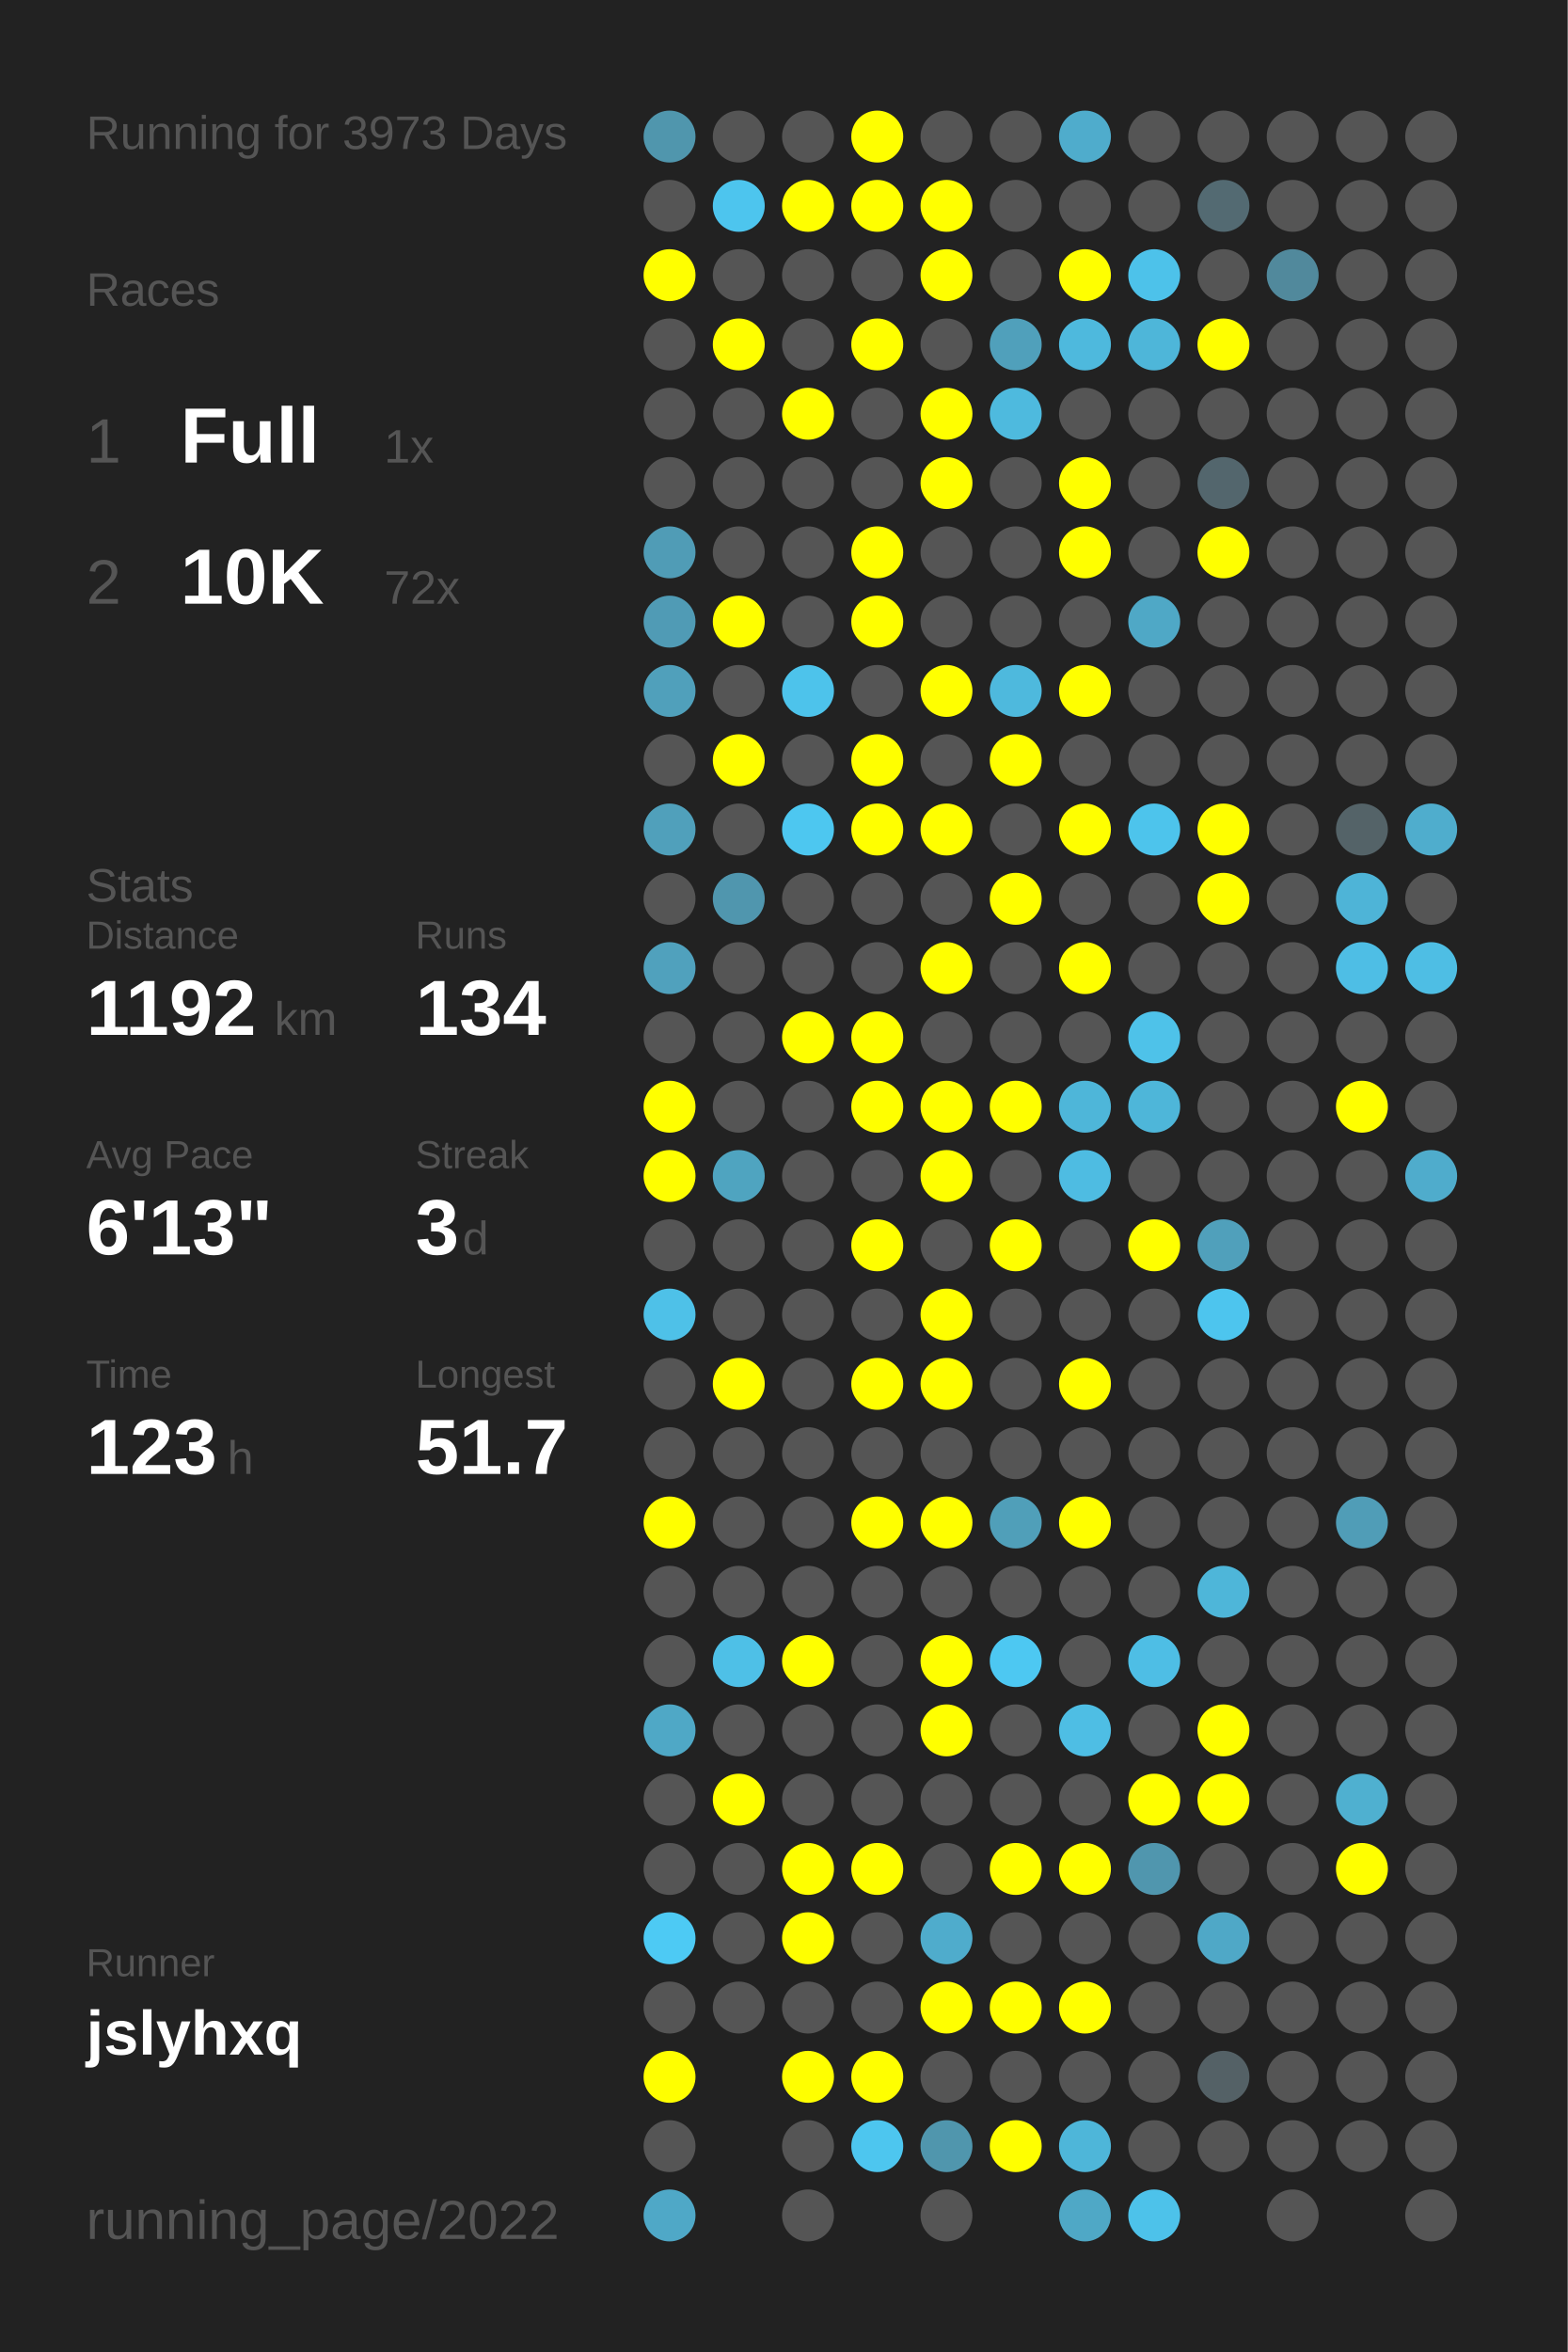
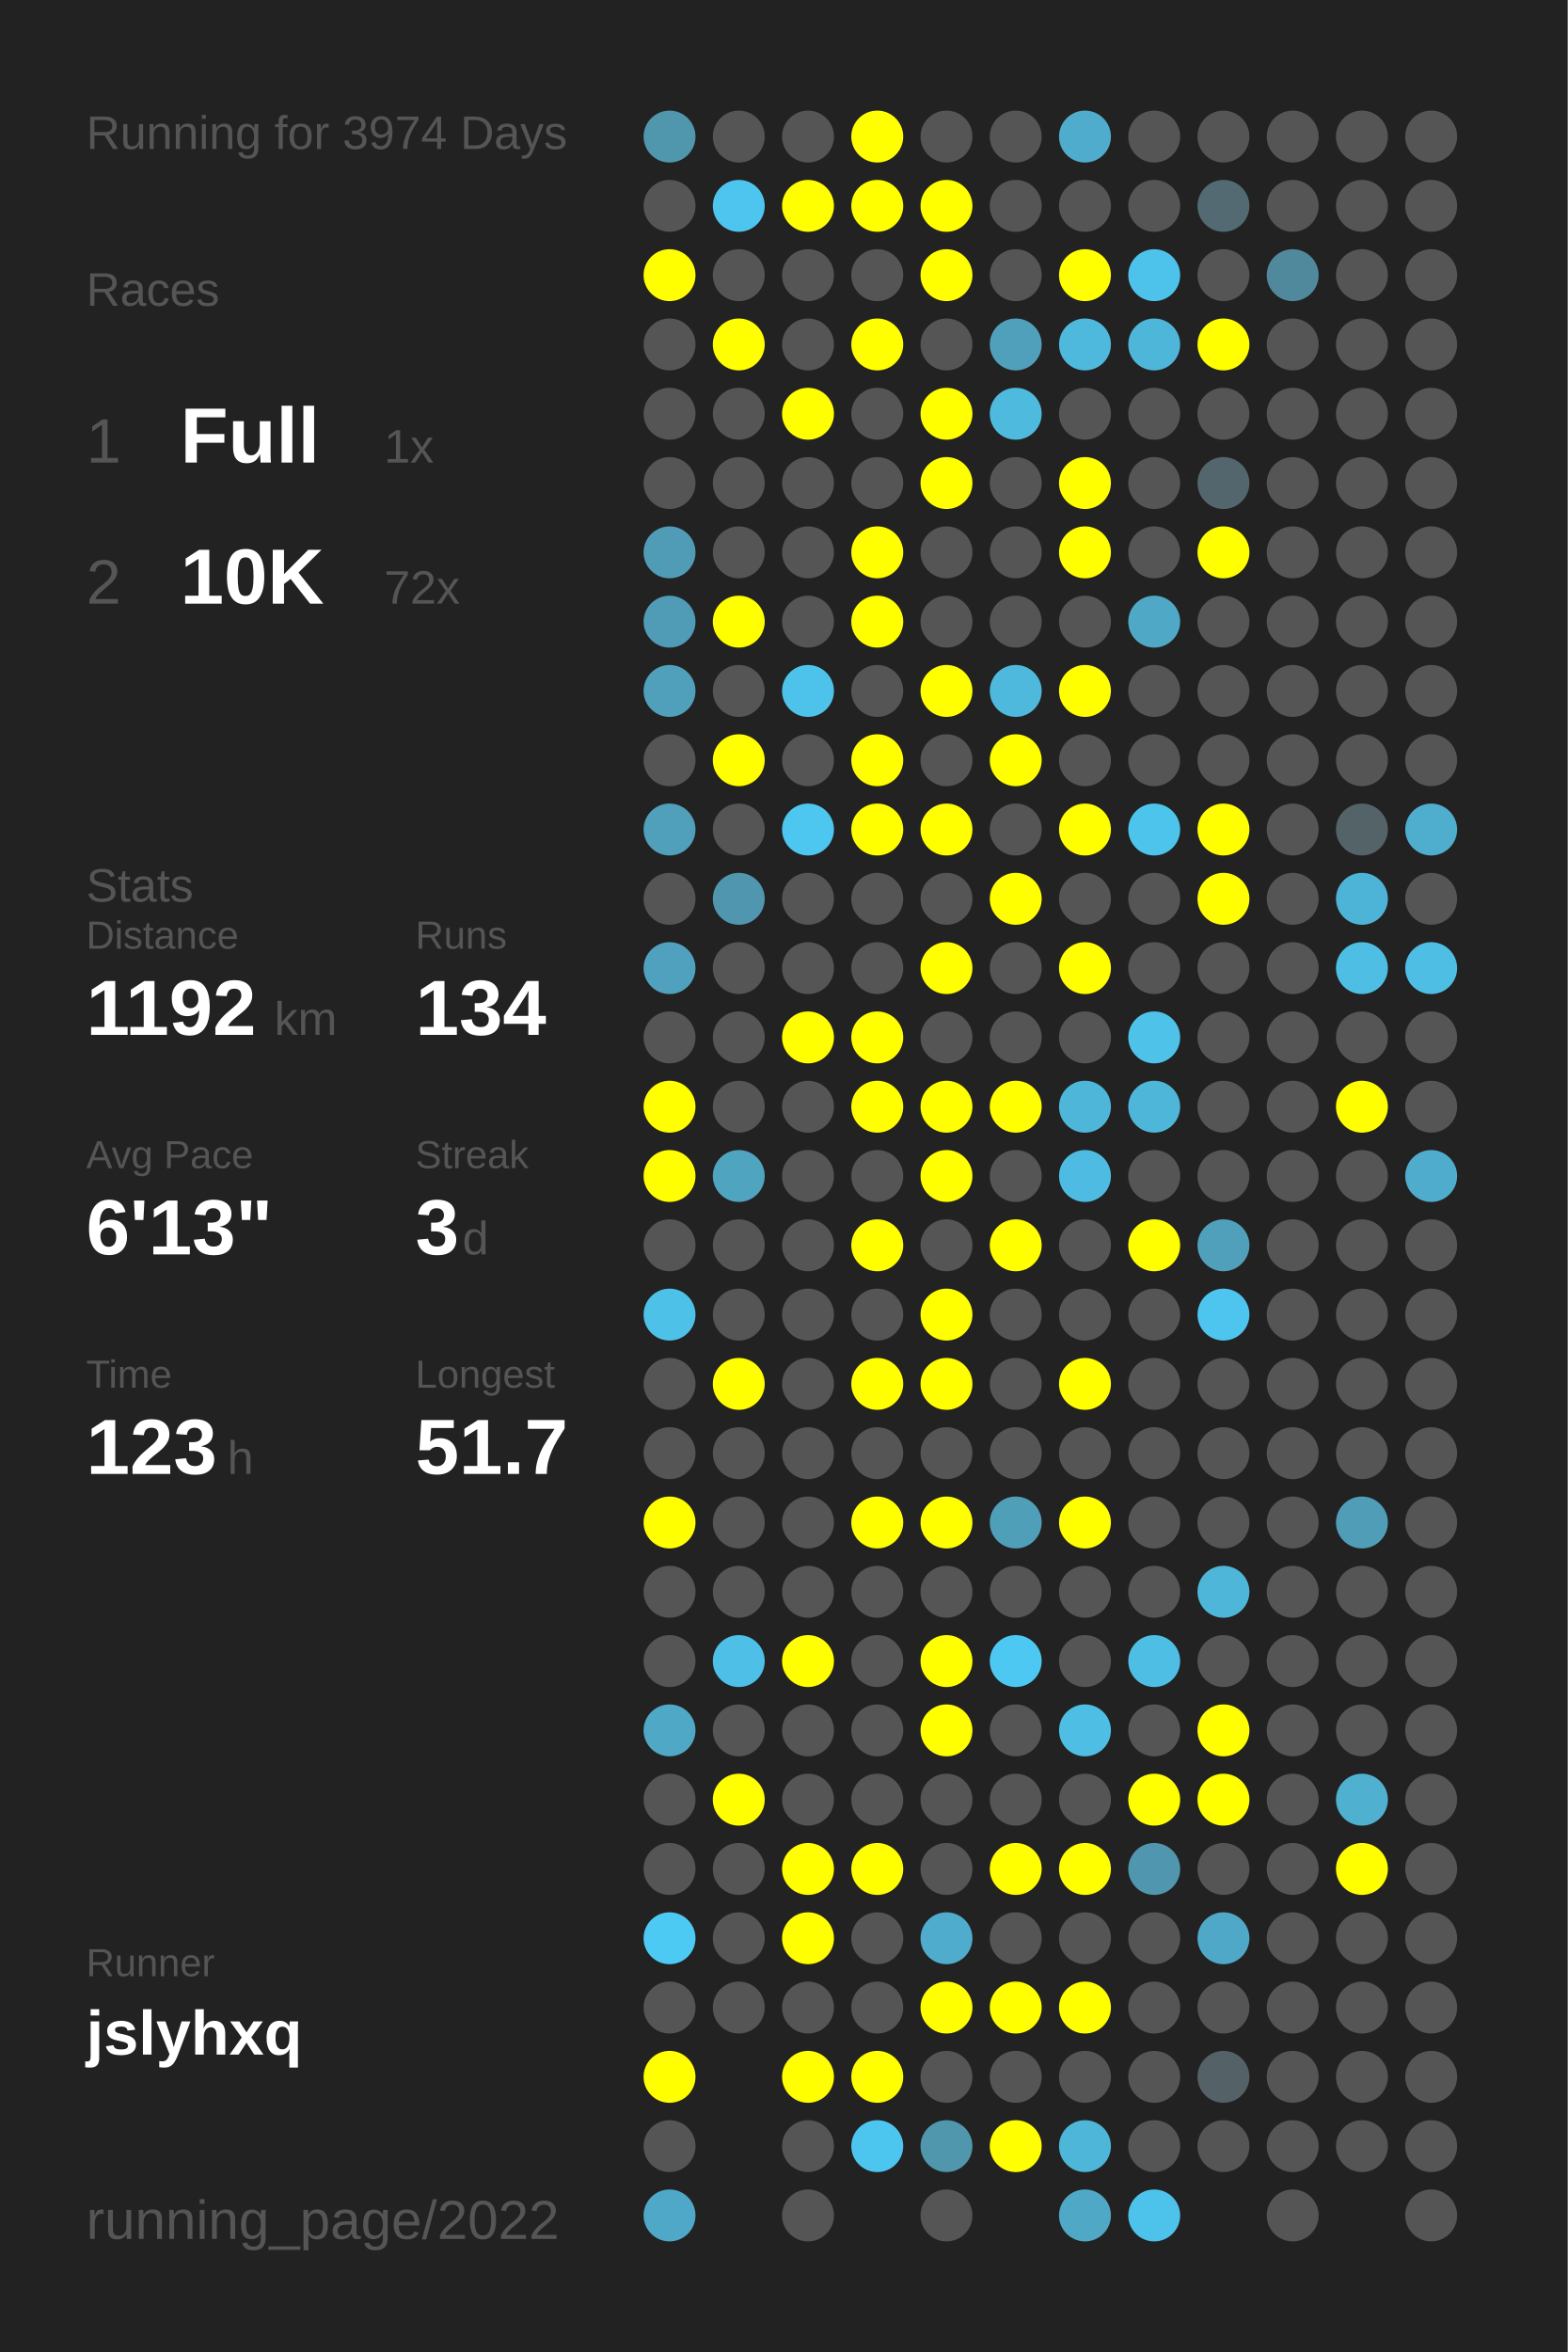
<svg xmlns="http://www.w3.org/2000/svg" baseProfile="full" height="300mm" version="1.1" viewBox="0,0,200,300" width="200mm">
  <defs />
  <rect fill="#222222" height="300" width="200" x="0" y="0" />
-   <text fill="#555555" style="font-size:6px; font-family:Arial;" x="11" y="19">Running for 3973 Days</text>
+   <text fill="#555555" style="font-size:6px; font-family:Arial;" x="11" y="19">Running for 3974 Days</text>
  <text fill="#555555" style="font-size:6px; font-family:Arial;" x="11" y="39">Races</text>
  <text fill="#555555" style="font-size:8px; font-family:Arial;" x="11" y="59">1</text>
  <text fill="#FFFFFF" style="font-size:10px; font-family:Arial; font-weight:bold;" x="23" y="59">Full</text>
  <text fill="#555555" style="font-size:6px; font-family:Arial;" x="49" y="59">1x</text>
  <text fill="#555555" style="font-size:8px; font-family:Arial;" x="11" y="77">2</text>
  <text fill="#FFFFFF" style="font-size:10px; font-family:Arial; font-weight:bold;" x="23" y="77">10K</text>
  <text fill="#555555" style="font-size:6px; font-family:Arial;" x="49" y="77">72x</text>
  <text fill="#555555" style="font-size:6px; font-family:Arial;" x="11" y="115">Stats</text>
  <text fill="#555555" style="font-size:5px; font-family:Arial;" x="11" y="121">Distance</text>
  <text fill="#FFFFFF" style="font-size:10px; font-family:Arial; font-weight:bold;" x="11" y="132">1192</text>
  <text fill="#555555" style="font-size:6px; font-family:Arial;" x="35" y="132">km</text>
  <text fill="#555555" style="font-size:5px; font-family:Arial;" x="53" y="121">Runs</text>
  <text fill="#FFFFFF" style="font-size:10px; font-family:Arial; font-weight:bold;" x="53" y="132">134</text>
  <text fill="#555555" style="font-size:5px; font-family:Arial;" x="11" y="149">Avg Pace</text>
  <text fill="#FFFFFF" style="font-size:10px; font-family:Arial; font-weight:bold;" x="11" y="160">6'13"</text>
  <text fill="#555555" style="font-size:5px; font-family:Arial;" x="53" y="149">Streak</text>
  <text fill="#FFFFFF" style="font-size:10px; font-family:Arial; font-weight:bold;" x="53" y="160">3</text>
  <text fill="#555555" style="font-size:6px; font-family:Arial;" x="59" y="160">d</text>
  <text fill="#555555" style="font-size:5px; font-family:Arial;" x="11" y="177">Time</text>
  <text fill="#FFFFFF" style="font-size:10px; font-family:Arial; font-weight:bold;" x="11" y="188">123</text>
  <text fill="#555555" style="font-size:6px; font-family:Arial;" x="29" y="188">h</text>
  <text fill="#555555" style="font-size:5px; font-family:Arial;" x="53" y="177">Longest</text>
  <text fill="#FFFFFF" style="font-size:10px; font-family:Arial; font-weight:bold;" x="53" y="188">51.7</text>
  <text fill="#555555" style="font-size:5px; font-family:Arial;" x="11" y="252.065">Runner</text>
  <text fill="#FFFFFF" style="font-size:8px; font-family:Arial; font-weight:bold;" x="11" y="262.065">jslyhxq</text>
  <text fill="#555555" style="font-size:7px; font-family:Arial;" x="11" y="285.581">running_page/2022</text>
  <circle cx="85.417" cy="17.419" fill="#5096ad" r="3.312" />
  <circle cx="85.417" cy="26.258" fill="#555555" r="3.312" />
  <circle cx="85.417" cy="35.097" fill="#FFFF00" r="3.312" />
  <circle cx="85.417" cy="43.935" fill="#555555" r="3.312" />
  <circle cx="85.417" cy="52.774" fill="#555555" r="3.312" />
  <circle cx="85.417" cy="61.613" fill="#555555" r="3.312" />
  <circle cx="85.417" cy="70.452" fill="#509cb6" r="3.312" />
  <circle cx="85.417" cy="79.29" fill="#509bb5" r="3.312" />
  <circle cx="85.417" cy="88.129" fill="#50a0bb" r="3.312" />
  <circle cx="85.417" cy="96.968" fill="#555555" r="3.312" />
  <circle cx="85.417" cy="105.806" fill="#50a0bb" r="3.312" />
  <circle cx="85.417" cy="114.645" fill="#555555" r="3.312" />
  <circle cx="85.417" cy="123.484" fill="#50a1bd" r="3.312" />
  <circle cx="85.417" cy="132.323" fill="#555555" r="3.312" />
  <circle cx="85.417" cy="141.161" fill="#FFFF00" r="3.312" />
  <circle cx="85.417" cy="150" fill="#FFFF00" r="3.312" />
  <circle cx="85.417" cy="158.839" fill="#555555" r="3.312" />
  <circle cx="85.417" cy="167.677" fill="#4ec1e8" r="3.312" />
  <circle cx="85.417" cy="176.516" fill="#555555" r="3.312" />
  <circle cx="85.417" cy="185.355" fill="#555555" r="3.312" />
  <circle cx="85.417" cy="194.194" fill="#FFFF00" r="3.312" />
  <circle cx="85.417" cy="203.032" fill="#555555" r="3.312" />
  <circle cx="85.417" cy="211.871" fill="#555555" r="3.312" />
  <circle cx="85.417" cy="220.71" fill="#4fa8c6" r="3.312" />
  <circle cx="85.417" cy="229.548" fill="#555555" r="3.312" />
  <circle cx="85.417" cy="238.387" fill="#555555" r="3.312" />
  <circle cx="85.417" cy="247.226" fill="#4dcaf4" r="3.312" />
  <circle cx="85.417" cy="256.065" fill="#555555" r="3.312" />
  <circle cx="85.417" cy="264.903" fill="#FFFF00" r="3.312" />
  <circle cx="85.417" cy="273.742" fill="#555555" r="3.312" />
  <circle cx="85.417" cy="282.581" fill="#4fa8c7" r="3.312" />
  <circle cx="94.25" cy="17.419" fill="#555555" r="3.312" />
  <circle cx="94.25" cy="26.258" fill="#4dc5ee" r="3.312" />
  <circle cx="94.25" cy="35.097" fill="#555555" r="3.312" />
  <circle cx="94.25" cy="43.935" fill="#FFFF00" r="3.312" />
  <circle cx="94.25" cy="52.774" fill="#555555" r="3.312" />
  <circle cx="94.25" cy="61.613" fill="#555555" r="3.312" />
  <circle cx="94.25" cy="70.452" fill="#555555" r="3.312" />
  <circle cx="94.25" cy="79.29" fill="#FFFF00" r="3.312" />
  <circle cx="94.25" cy="88.129" fill="#555555" r="3.312" />
  <circle cx="94.25" cy="96.968" fill="#FFFF00" r="3.312" />
  <circle cx="94.25" cy="105.806" fill="#555555" r="3.312" />
  <circle cx="94.25" cy="114.645" fill="#5096ae" r="3.312" />
  <circle cx="94.25" cy="123.484" fill="#555555" r="3.312" />
  <circle cx="94.25" cy="132.323" fill="#555555" r="3.312" />
  <circle cx="94.25" cy="141.161" fill="#555555" r="3.312" />
  <circle cx="94.25" cy="150" fill="#4fa4c0" r="3.312" />
  <circle cx="94.25" cy="158.839" fill="#555555" r="3.312" />
  <circle cx="94.25" cy="167.677" fill="#555555" r="3.312" />
  <circle cx="94.25" cy="176.516" fill="#FFFF00" r="3.312" />
  <circle cx="94.25" cy="185.355" fill="#555555" r="3.312" />
  <circle cx="94.25" cy="194.194" fill="#555555" r="3.312" />
  <circle cx="94.25" cy="203.032" fill="#555555" r="3.312" />
  <circle cx="94.25" cy="211.871" fill="#4ec0e7" r="3.312" />
  <circle cx="94.25" cy="220.71" fill="#555555" r="3.312" />
  <circle cx="94.25" cy="229.548" fill="#FFFF00" r="3.312" />
  <circle cx="94.25" cy="238.387" fill="#555555" r="3.312" />
  <circle cx="94.25" cy="247.226" fill="#555555" r="3.312" />
  <circle cx="94.25" cy="256.065" fill="#555555" r="3.312" />
  <circle cx="103.083" cy="17.419" fill="#555555" r="3.312" />
  <circle cx="103.083" cy="26.258" fill="#FFFF00" r="3.312" />
  <circle cx="103.083" cy="35.097" fill="#555555" r="3.312" />
  <circle cx="103.083" cy="43.935" fill="#555555" r="3.312" />
  <circle cx="103.083" cy="52.774" fill="#FFFF00" r="3.312" />
  <circle cx="103.083" cy="61.613" fill="#555555" r="3.312" />
  <circle cx="103.083" cy="70.452" fill="#555555" r="3.312" />
  <circle cx="103.083" cy="79.29" fill="#555555" r="3.312" />
  <circle cx="103.083" cy="88.129" fill="#4dc3eb" r="3.312" />
  <circle cx="103.083" cy="96.968" fill="#555555" r="3.312" />
  <circle cx="103.083" cy="105.806" fill="#4dc7f0" r="3.312" />
  <circle cx="103.083" cy="114.645" fill="#555555" r="3.312" />
  <circle cx="103.083" cy="123.484" fill="#555555" r="3.312" />
  <circle cx="103.083" cy="132.323" fill="#FFFF00" r="3.312" />
  <circle cx="103.083" cy="141.161" fill="#555555" r="3.312" />
  <circle cx="103.083" cy="150" fill="#555555" r="3.312" />
  <circle cx="103.083" cy="158.839" fill="#555555" r="3.312" />
  <circle cx="103.083" cy="167.677" fill="#555555" r="3.312" />
  <circle cx="103.083" cy="176.516" fill="#555555" r="3.312" />
  <circle cx="103.083" cy="185.355" fill="#555555" r="3.312" />
  <circle cx="103.083" cy="194.194" fill="#555555" r="3.312" />
  <circle cx="103.083" cy="203.032" fill="#555555" r="3.312" />
  <circle cx="103.083" cy="211.871" fill="#FFFF00" r="3.312" />
  <circle cx="103.083" cy="220.71" fill="#555555" r="3.312" />
  <circle cx="103.083" cy="229.548" fill="#555555" r="3.312" />
  <circle cx="103.083" cy="238.387" fill="#FFFF00" r="3.312" />
  <circle cx="103.083" cy="247.226" fill="#FFFF00" r="3.312" />
  <circle cx="103.083" cy="256.065" fill="#555555" r="3.312" />
  <circle cx="103.083" cy="264.903" fill="#FFFF00" r="3.312" />
  <circle cx="103.083" cy="273.742" fill="#555555" r="3.312" />
  <circle cx="103.083" cy="282.581" fill="#555555" r="3.312" />
  <circle cx="111.917" cy="17.419" fill="#FFFF00" r="3.312" />
  <circle cx="111.917" cy="26.258" fill="#FFFF00" r="3.312" />
  <circle cx="111.917" cy="35.097" fill="#555555" r="3.312" />
  <circle cx="111.917" cy="43.935" fill="#FFFF00" r="3.312" />
  <circle cx="111.917" cy="52.774" fill="#555555" r="3.312" />
  <circle cx="111.917" cy="61.613" fill="#555555" r="3.312" />
  <circle cx="111.917" cy="70.452" fill="#FFFF00" r="3.312" />
  <circle cx="111.917" cy="79.29" fill="#FFFF00" r="3.312" />
  <circle cx="111.917" cy="88.129" fill="#555555" r="3.312" />
  <circle cx="111.917" cy="96.968" fill="#FFFF00" r="3.312" />
  <circle cx="111.917" cy="105.806" fill="#FFFF00" r="3.312" />
  <circle cx="111.917" cy="114.645" fill="#555555" r="3.312" />
  <circle cx="111.917" cy="123.484" fill="#555555" r="3.312" />
  <circle cx="111.917" cy="132.323" fill="#FFFF00" r="3.312" />
  <circle cx="111.917" cy="141.161" fill="#FFFF00" r="3.312" />
  <circle cx="111.917" cy="150" fill="#555555" r="3.312" />
  <circle cx="111.917" cy="158.839" fill="#FFFF00" r="3.312" />
  <circle cx="111.917" cy="167.677" fill="#555555" r="3.312" />
  <circle cx="111.917" cy="176.516" fill="#FFFF00" r="3.312" />
  <circle cx="111.917" cy="185.355" fill="#555555" r="3.312" />
  <circle cx="111.917" cy="194.194" fill="#FFFF00" r="3.312" />
  <circle cx="111.917" cy="203.032" fill="#555555" r="3.312" />
  <circle cx="111.917" cy="211.871" fill="#555555" r="3.312" />
  <circle cx="111.917" cy="220.71" fill="#555555" r="3.312" />
  <circle cx="111.917" cy="229.548" fill="#555555" r="3.312" />
  <circle cx="111.917" cy="238.387" fill="#FFFF00" r="3.312" />
  <circle cx="111.917" cy="247.226" fill="#555555" r="3.312" />
  <circle cx="111.917" cy="256.065" fill="#555555" r="3.312" />
  <circle cx="111.917" cy="264.903" fill="#FFFF00" r="3.312" />
  <circle cx="111.917" cy="273.742" fill="#4dc6ef" r="3.312" />
  <circle cx="120.75" cy="17.419" fill="#555555" r="3.312" />
  <circle cx="120.75" cy="26.258" fill="#FFFF00" r="3.312" />
  <circle cx="120.75" cy="35.097" fill="#FFFF00" r="3.312" />
  <circle cx="120.75" cy="43.935" fill="#555555" r="3.312" />
  <circle cx="120.75" cy="52.774" fill="#FFFF00" r="3.312" />
  <circle cx="120.75" cy="61.613" fill="#FFFF00" r="3.312" />
  <circle cx="120.75" cy="70.452" fill="#555555" r="3.312" />
  <circle cx="120.75" cy="79.29" fill="#555555" r="3.312" />
  <circle cx="120.75" cy="88.129" fill="#FFFF00" r="3.312" />
  <circle cx="120.75" cy="96.968" fill="#555555" r="3.312" />
  <circle cx="120.75" cy="105.806" fill="#FFFF00" r="3.312" />
  <circle cx="120.75" cy="114.645" fill="#555555" r="3.312" />
  <circle cx="120.75" cy="123.484" fill="#FFFF00" r="3.312" />
  <circle cx="120.75" cy="132.323" fill="#555555" r="3.312" />
  <circle cx="120.75" cy="141.161" fill="#FFFF00" r="3.312" />
  <circle cx="120.75" cy="150" fill="#FFFF00" r="3.312" />
  <circle cx="120.75" cy="158.839" fill="#555555" r="3.312" />
  <circle cx="120.75" cy="167.677" fill="#FFFF00" r="3.312" />
  <circle cx="120.75" cy="176.516" fill="#FFFF00" r="3.312" />
  <circle cx="120.75" cy="185.355" fill="#555555" r="3.312" />
  <circle cx="120.75" cy="194.194" fill="#FFFF00" r="3.312" />
  <circle cx="120.75" cy="203.032" fill="#555555" r="3.312" />
  <circle cx="120.75" cy="211.871" fill="#FFFF00" r="3.312" />
  <circle cx="120.75" cy="220.71" fill="#FFFF00" r="3.312" />
  <circle cx="120.75" cy="229.548" fill="#555555" r="3.312" />
  <circle cx="120.75" cy="238.387" fill="#555555" r="3.312" />
  <circle cx="120.75" cy="247.226" fill="#4faccc" r="3.312" />
  <circle cx="120.75" cy="256.065" fill="#FFFF00" r="3.312" />
  <circle cx="120.75" cy="264.903" fill="#555555" r="3.312" />
  <circle cx="120.75" cy="273.742" fill="#5096ad" r="3.312" />
  <circle cx="120.75" cy="282.581" fill="#555555" r="3.312" />
  <circle cx="129.583" cy="17.419" fill="#555555" r="3.312" />
  <circle cx="129.583" cy="26.258" fill="#555555" r="3.312" />
  <circle cx="129.583" cy="35.097" fill="#555555" r="3.312" />
  <circle cx="129.583" cy="43.935" fill="#50a0bb" r="3.312" />
  <circle cx="129.583" cy="52.774" fill="#4ebade" r="3.312" />
  <circle cx="129.583" cy="61.613" fill="#555555" r="3.312" />
  <circle cx="129.583" cy="70.452" fill="#555555" r="3.312" />
  <circle cx="129.583" cy="79.29" fill="#555555" r="3.312" />
  <circle cx="129.583" cy="88.129" fill="#4eb9dd" r="3.312" />
  <circle cx="129.583" cy="96.968" fill="#FFFF00" r="3.312" />
  <circle cx="129.583" cy="105.806" fill="#555555" r="3.312" />
  <circle cx="129.583" cy="114.645" fill="#FFFF00" r="3.312" />
  <circle cx="129.583" cy="123.484" fill="#555555" r="3.312" />
  <circle cx="129.583" cy="132.323" fill="#555555" r="3.312" />
  <circle cx="129.583" cy="141.161" fill="#FFFF00" r="3.312" />
  <circle cx="129.583" cy="150" fill="#555555" r="3.312" />
  <circle cx="129.583" cy="158.839" fill="#FFFF00" r="3.312" />
  <circle cx="129.583" cy="167.677" fill="#555555" r="3.312" />
  <circle cx="129.583" cy="176.516" fill="#555555" r="3.312" />
  <circle cx="129.583" cy="185.355" fill="#555555" r="3.312" />
  <circle cx="129.583" cy="194.194" fill="#509fb9" r="3.312" />
  <circle cx="129.583" cy="203.032" fill="#555555" r="3.312" />
  <circle cx="129.583" cy="211.871" fill="#4dc8f2" r="3.312" />
  <circle cx="129.583" cy="220.71" fill="#555555" r="3.312" />
  <circle cx="129.583" cy="229.548" fill="#555555" r="3.312" />
  <circle cx="129.583" cy="238.387" fill="#FFFF00" r="3.312" />
  <circle cx="129.583" cy="247.226" fill="#555555" r="3.312" />
  <circle cx="129.583" cy="256.065" fill="#FFFF00" r="3.312" />
  <circle cx="129.583" cy="264.903" fill="#555555" r="3.312" />
  <circle cx="129.583" cy="273.742" fill="#FFFF00" r="3.312" />
  <circle cx="138.417" cy="17.419" fill="#4faccc" r="3.312" />
  <circle cx="138.417" cy="26.258" fill="#555555" r="3.312" />
  <circle cx="138.417" cy="35.097" fill="#FFFF00" r="3.312" />
  <circle cx="138.417" cy="43.935" fill="#4eb9dd" r="3.312" />
  <circle cx="138.417" cy="52.774" fill="#555555" r="3.312" />
  <circle cx="138.417" cy="61.613" fill="#FFFF00" r="3.312" />
  <circle cx="138.417" cy="70.452" fill="#FFFF00" r="3.312" />
  <circle cx="138.417" cy="79.29" fill="#555555" r="3.312" />
  <circle cx="138.417" cy="88.129" fill="#FFFF00" r="3.312" />
  <circle cx="138.417" cy="96.968" fill="#555555" r="3.312" />
  <circle cx="138.417" cy="105.806" fill="#FFFF00" r="3.312" />
  <circle cx="138.417" cy="114.645" fill="#555555" r="3.312" />
  <circle cx="138.417" cy="123.484" fill="#FFFF00" r="3.312" />
  <circle cx="138.417" cy="132.323" fill="#555555" r="3.312" />
  <circle cx="138.417" cy="141.161" fill="#4eb6d9" r="3.312" />
  <circle cx="138.417" cy="150" fill="#4ebce2" r="3.312" />
  <circle cx="138.417" cy="158.839" fill="#555555" r="3.312" />
  <circle cx="138.417" cy="167.677" fill="#555555" r="3.312" />
  <circle cx="138.417" cy="176.516" fill="#FFFF00" r="3.312" />
  <circle cx="138.417" cy="185.355" fill="#555555" r="3.312" />
  <circle cx="138.417" cy="194.194" fill="#FFFF00" r="3.312" />
  <circle cx="138.417" cy="203.032" fill="#555555" r="3.312" />
  <circle cx="138.417" cy="211.871" fill="#555555" r="3.312" />
  <circle cx="138.417" cy="220.71" fill="#4ebee4" r="3.312" />
  <circle cx="138.417" cy="229.548" fill="#555555" r="3.312" />
  <circle cx="138.417" cy="238.387" fill="#FFFF00" r="3.312" />
  <circle cx="138.417" cy="247.226" fill="#555555" r="3.312" />
  <circle cx="138.417" cy="256.065" fill="#FFFF00" r="3.312" />
  <circle cx="138.417" cy="264.903" fill="#555555" r="3.312" />
  <circle cx="138.417" cy="273.742" fill="#4eb6d9" r="3.312" />
  <circle cx="138.417" cy="282.581" fill="#4fa8c6" r="3.312" />
  <circle cx="147.25" cy="17.419" fill="#555555" r="3.312" />
  <circle cx="147.25" cy="26.258" fill="#555555" r="3.312" />
  <circle cx="147.25" cy="35.097" fill="#4dc2ea" r="3.312" />
  <circle cx="147.25" cy="43.935" fill="#4eb6d9" r="3.312" />
  <circle cx="147.25" cy="52.774" fill="#555555" r="3.312" />
  <circle cx="147.25" cy="61.613" fill="#555555" r="3.312" />
  <circle cx="147.25" cy="70.452" fill="#555555" r="3.312" />
  <circle cx="147.25" cy="79.29" fill="#4fa8c6" r="3.312" />
  <circle cx="147.25" cy="88.129" fill="#555555" r="3.312" />
  <circle cx="147.25" cy="96.968" fill="#555555" r="3.312" />
  <circle cx="147.25" cy="105.806" fill="#4dc4ec" r="3.312" />
  <circle cx="147.25" cy="114.645" fill="#555555" r="3.312" />
  <circle cx="147.25" cy="123.484" fill="#555555" r="3.312" />
  <circle cx="147.25" cy="132.323" fill="#4ec2e9" r="3.312" />
  <circle cx="147.25" cy="141.161" fill="#4eb6d9" r="3.312" />
  <circle cx="147.25" cy="150" fill="#555555" r="3.312" />
  <circle cx="147.25" cy="158.839" fill="#FFFF00" r="3.312" />
  <circle cx="147.25" cy="167.677" fill="#555555" r="3.312" />
  <circle cx="147.25" cy="176.516" fill="#555555" r="3.312" />
  <circle cx="147.25" cy="185.355" fill="#555555" r="3.312" />
  <circle cx="147.25" cy="194.194" fill="#555555" r="3.312" />
  <circle cx="147.25" cy="203.032" fill="#555555" r="3.312" />
  <circle cx="147.25" cy="211.871" fill="#4ebee5" r="3.312" />
  <circle cx="147.25" cy="220.71" fill="#555555" r="3.312" />
  <circle cx="147.25" cy="229.548" fill="#FFFF00" r="3.312" />
  <circle cx="147.25" cy="238.387" fill="#5096ae" r="3.312" />
  <circle cx="147.25" cy="247.226" fill="#555555" r="3.312" />
  <circle cx="147.25" cy="256.065" fill="#555555" r="3.312" />
  <circle cx="147.25" cy="264.903" fill="#555555" r="3.312" />
  <circle cx="147.25" cy="273.742" fill="#555555" r="3.312" />
  <circle cx="147.25" cy="282.581" fill="#4dc2ea" r="3.312" />
  <circle cx="156.083" cy="17.419" fill="#555555" r="3.312" />
  <circle cx="156.083" cy="26.258" fill="#536a72" r="3.312" />
  <circle cx="156.083" cy="35.097" fill="#555555" r="3.312" />
  <circle cx="156.083" cy="43.935" fill="#FFFF00" r="3.312" />
  <circle cx="156.083" cy="52.774" fill="#555555" r="3.312" />
  <circle cx="156.083" cy="61.613" fill="#53666d" r="3.312" />
  <circle cx="156.083" cy="70.452" fill="#FFFF00" r="3.312" />
  <circle cx="156.083" cy="79.29" fill="#555555" r="3.312" />
  <circle cx="156.083" cy="88.129" fill="#555555" r="3.312" />
  <circle cx="156.083" cy="96.968" fill="#555555" r="3.312" />
  <circle cx="156.083" cy="105.806" fill="#FFFF00" r="3.312" />
  <circle cx="156.083" cy="114.645" fill="#FFFF00" r="3.312" />
  <circle cx="156.083" cy="123.484" fill="#555555" r="3.312" />
  <circle cx="156.083" cy="132.323" fill="#555555" r="3.312" />
  <circle cx="156.083" cy="141.161" fill="#555555" r="3.312" />
  <circle cx="156.083" cy="150" fill="#555555" r="3.312" />
  <circle cx="156.083" cy="158.839" fill="#50a0bb" r="3.312" />
  <circle cx="156.083" cy="167.677" fill="#4dc5ee" r="3.312" />
  <circle cx="156.083" cy="176.516" fill="#555555" r="3.312" />
  <circle cx="156.083" cy="185.355" fill="#555555" r="3.312" />
  <circle cx="156.083" cy="194.194" fill="#555555" r="3.312" />
  <circle cx="156.083" cy="203.032" fill="#4eb6d9" r="3.312" />
  <circle cx="156.083" cy="211.871" fill="#555555" r="3.312" />
  <circle cx="156.083" cy="220.71" fill="#FFFF00" r="3.312" />
  <circle cx="156.083" cy="229.548" fill="#FFFF00" r="3.312" />
  <circle cx="156.083" cy="238.387" fill="#555555" r="3.312" />
  <circle cx="156.083" cy="247.226" fill="#4fa8c7" r="3.312" />
  <circle cx="156.083" cy="256.065" fill="#555555" r="3.312" />
  <circle cx="156.083" cy="264.903" fill="#546166" r="3.312" />
  <circle cx="156.083" cy="273.742" fill="#555555" r="3.312" />
  <circle cx="164.917" cy="17.419" fill="#555555" r="3.312" />
  <circle cx="164.917" cy="26.258" fill="#555555" r="3.312" />
  <circle cx="164.917" cy="35.097" fill="#51899c" r="3.312" />
  <circle cx="164.917" cy="43.935" fill="#555555" r="3.312" />
  <circle cx="164.917" cy="52.774" fill="#555555" r="3.312" />
  <circle cx="164.917" cy="61.613" fill="#555555" r="3.312" />
  <circle cx="164.917" cy="70.452" fill="#555555" r="3.312" />
  <circle cx="164.917" cy="79.29" fill="#555555" r="3.312" />
  <circle cx="164.917" cy="88.129" fill="#555555" r="3.312" />
  <circle cx="164.917" cy="96.968" fill="#555555" r="3.312" />
  <circle cx="164.917" cy="105.806" fill="#555555" r="3.312" />
  <circle cx="164.917" cy="114.645" fill="#555555" r="3.312" />
  <circle cx="164.917" cy="123.484" fill="#555555" r="3.312" />
  <circle cx="164.917" cy="132.323" fill="#555555" r="3.312" />
  <circle cx="164.917" cy="141.161" fill="#555555" r="3.312" />
  <circle cx="164.917" cy="150" fill="#555555" r="3.312" />
  <circle cx="164.917" cy="158.839" fill="#555555" r="3.312" />
  <circle cx="164.917" cy="167.677" fill="#555555" r="3.312" />
  <circle cx="164.917" cy="176.516" fill="#555555" r="3.312" />
  <circle cx="164.917" cy="185.355" fill="#555555" r="3.312" />
  <circle cx="164.917" cy="194.194" fill="#555555" r="3.312" />
  <circle cx="164.917" cy="203.032" fill="#555555" r="3.312" />
  <circle cx="164.917" cy="211.871" fill="#555555" r="3.312" />
  <circle cx="164.917" cy="220.71" fill="#555555" r="3.312" />
  <circle cx="164.917" cy="229.548" fill="#555555" r="3.312" />
  <circle cx="164.917" cy="238.387" fill="#555555" r="3.312" />
  <circle cx="164.917" cy="247.226" fill="#555555" r="3.312" />
  <circle cx="164.917" cy="256.065" fill="#555555" r="3.312" />
  <circle cx="164.917" cy="264.903" fill="#555555" r="3.312" />
  <circle cx="164.917" cy="273.742" fill="#555555" r="3.312" />
  <circle cx="164.917" cy="282.581" fill="#555555" r="3.312" />
  <circle cx="173.75" cy="17.419" fill="#555555" r="3.312" />
  <circle cx="173.75" cy="26.258" fill="#555555" r="3.312" />
  <circle cx="173.75" cy="35.097" fill="#555555" r="3.312" />
  <circle cx="173.75" cy="43.935" fill="#555555" r="3.312" />
  <circle cx="173.75" cy="52.774" fill="#555555" r="3.312" />
  <circle cx="173.75" cy="61.613" fill="#555555" r="3.312" />
  <circle cx="173.75" cy="70.452" fill="#555555" r="3.312" />
  <circle cx="173.75" cy="79.29" fill="#555555" r="3.312" />
  <circle cx="173.75" cy="88.129" fill="#555555" r="3.312" />
  <circle cx="173.75" cy="96.968" fill="#555555" r="3.312" />
  <circle cx="173.75" cy="105.806" fill="#546368" r="3.312" />
  <circle cx="173.75" cy="114.645" fill="#4eb4d7" r="3.312" />
  <circle cx="173.75" cy="123.484" fill="#4ebee5" r="3.312" />
  <circle cx="173.75" cy="132.323" fill="#555555" r="3.312" />
  <circle cx="173.75" cy="141.161" fill="#FFFF00" r="3.312" />
  <circle cx="173.75" cy="150" fill="#555555" r="3.312" />
  <circle cx="173.75" cy="158.839" fill="#555555" r="3.312" />
  <circle cx="173.75" cy="167.677" fill="#555555" r="3.312" />
  <circle cx="173.75" cy="176.516" fill="#555555" r="3.312" />
  <circle cx="173.75" cy="185.355" fill="#555555" r="3.312" />
  <circle cx="173.75" cy="194.194" fill="#509db7" r="3.312" />
  <circle cx="173.75" cy="203.032" fill="#555555" r="3.312" />
  <circle cx="173.75" cy="211.871" fill="#555555" r="3.312" />
  <circle cx="173.75" cy="220.71" fill="#555555" r="3.312" />
  <circle cx="173.75" cy="229.548" fill="#4fb0d0" r="3.312" />
  <circle cx="173.75" cy="238.387" fill="#FFFF00" r="3.312" />
  <circle cx="173.75" cy="247.226" fill="#555555" r="3.312" />
  <circle cx="173.75" cy="256.065" fill="#555555" r="3.312" />
  <circle cx="173.75" cy="264.903" fill="#555555" r="3.312" />
  <circle cx="173.75" cy="273.742" fill="#555555" r="3.312" />
  <circle cx="182.583" cy="17.419" fill="#555555" r="3.312" />
  <circle cx="182.583" cy="26.258" fill="#555555" r="3.312" />
  <circle cx="182.583" cy="35.097" fill="#555555" r="3.312" />
  <circle cx="182.583" cy="43.935" fill="#555555" r="3.312" />
  <circle cx="182.583" cy="52.774" fill="#555555" r="3.312" />
  <circle cx="182.583" cy="61.613" fill="#555555" r="3.312" />
  <circle cx="182.583" cy="70.452" fill="#555555" r="3.312" />
  <circle cx="182.583" cy="79.29" fill="#555555" r="3.312" />
  <circle cx="182.583" cy="88.129" fill="#555555" r="3.312" />
  <circle cx="182.583" cy="96.968" fill="#555555" r="3.312" />
  <circle cx="182.583" cy="105.806" fill="#4fadcd" r="3.312" />
  <circle cx="182.583" cy="114.645" fill="#555555" r="3.312" />
  <circle cx="182.583" cy="123.484" fill="#4ebee4" r="3.312" />
  <circle cx="182.583" cy="132.323" fill="#555555" r="3.312" />
  <circle cx="182.583" cy="141.161" fill="#555555" r="3.312" />
  <circle cx="182.583" cy="150" fill="#4faccc" r="3.312" />
  <circle cx="182.583" cy="158.839" fill="#555555" r="3.312" />
  <circle cx="182.583" cy="167.677" fill="#555555" r="3.312" />
  <circle cx="182.583" cy="176.516" fill="#555555" r="3.312" />
  <circle cx="182.583" cy="185.355" fill="#555555" r="3.312" />
  <circle cx="182.583" cy="194.194" fill="#555555" r="3.312" />
  <circle cx="182.583" cy="203.032" fill="#555555" r="3.312" />
  <circle cx="182.583" cy="211.871" fill="#555555" r="3.312" />
  <circle cx="182.583" cy="220.71" fill="#555555" r="3.312" />
  <circle cx="182.583" cy="229.548" fill="#555555" r="3.312" />
  <circle cx="182.583" cy="238.387" fill="#555555" r="3.312" />
  <circle cx="182.583" cy="247.226" fill="#555555" r="3.312" />
  <circle cx="182.583" cy="256.065" fill="#555555" r="3.312" />
  <circle cx="182.583" cy="264.903" fill="#555555" r="3.312" />
  <circle cx="182.583" cy="273.742" fill="#555555" r="3.312" />
  <circle cx="182.583" cy="282.581" fill="#555555" r="3.312" />
</svg>
